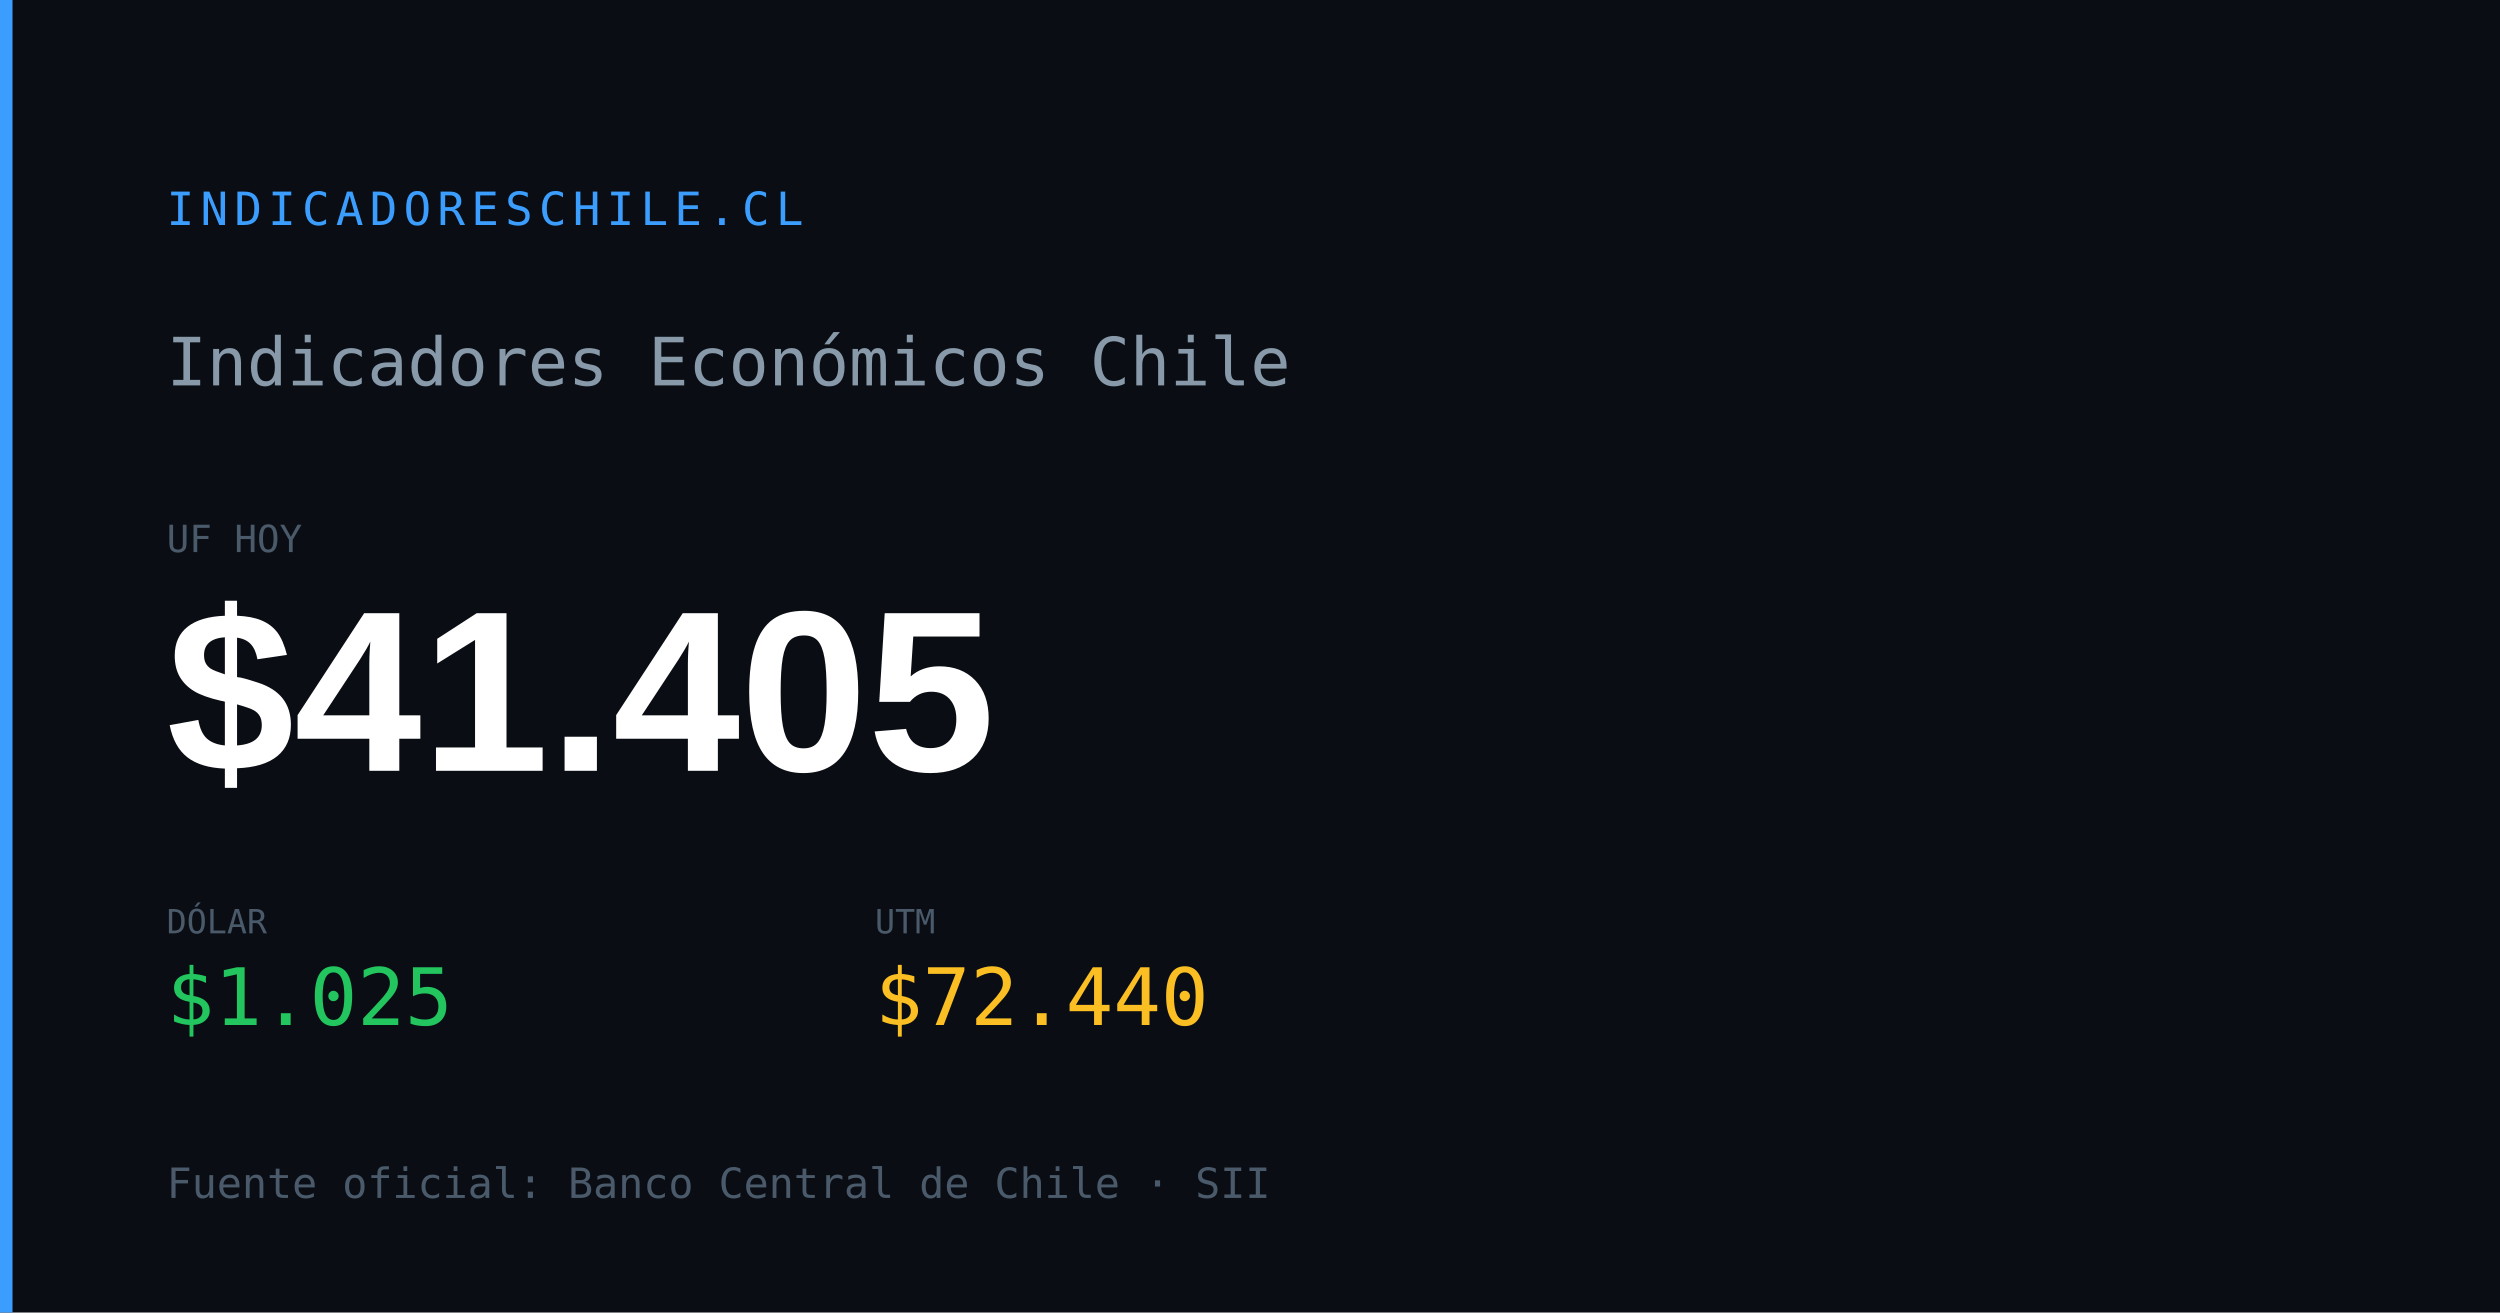
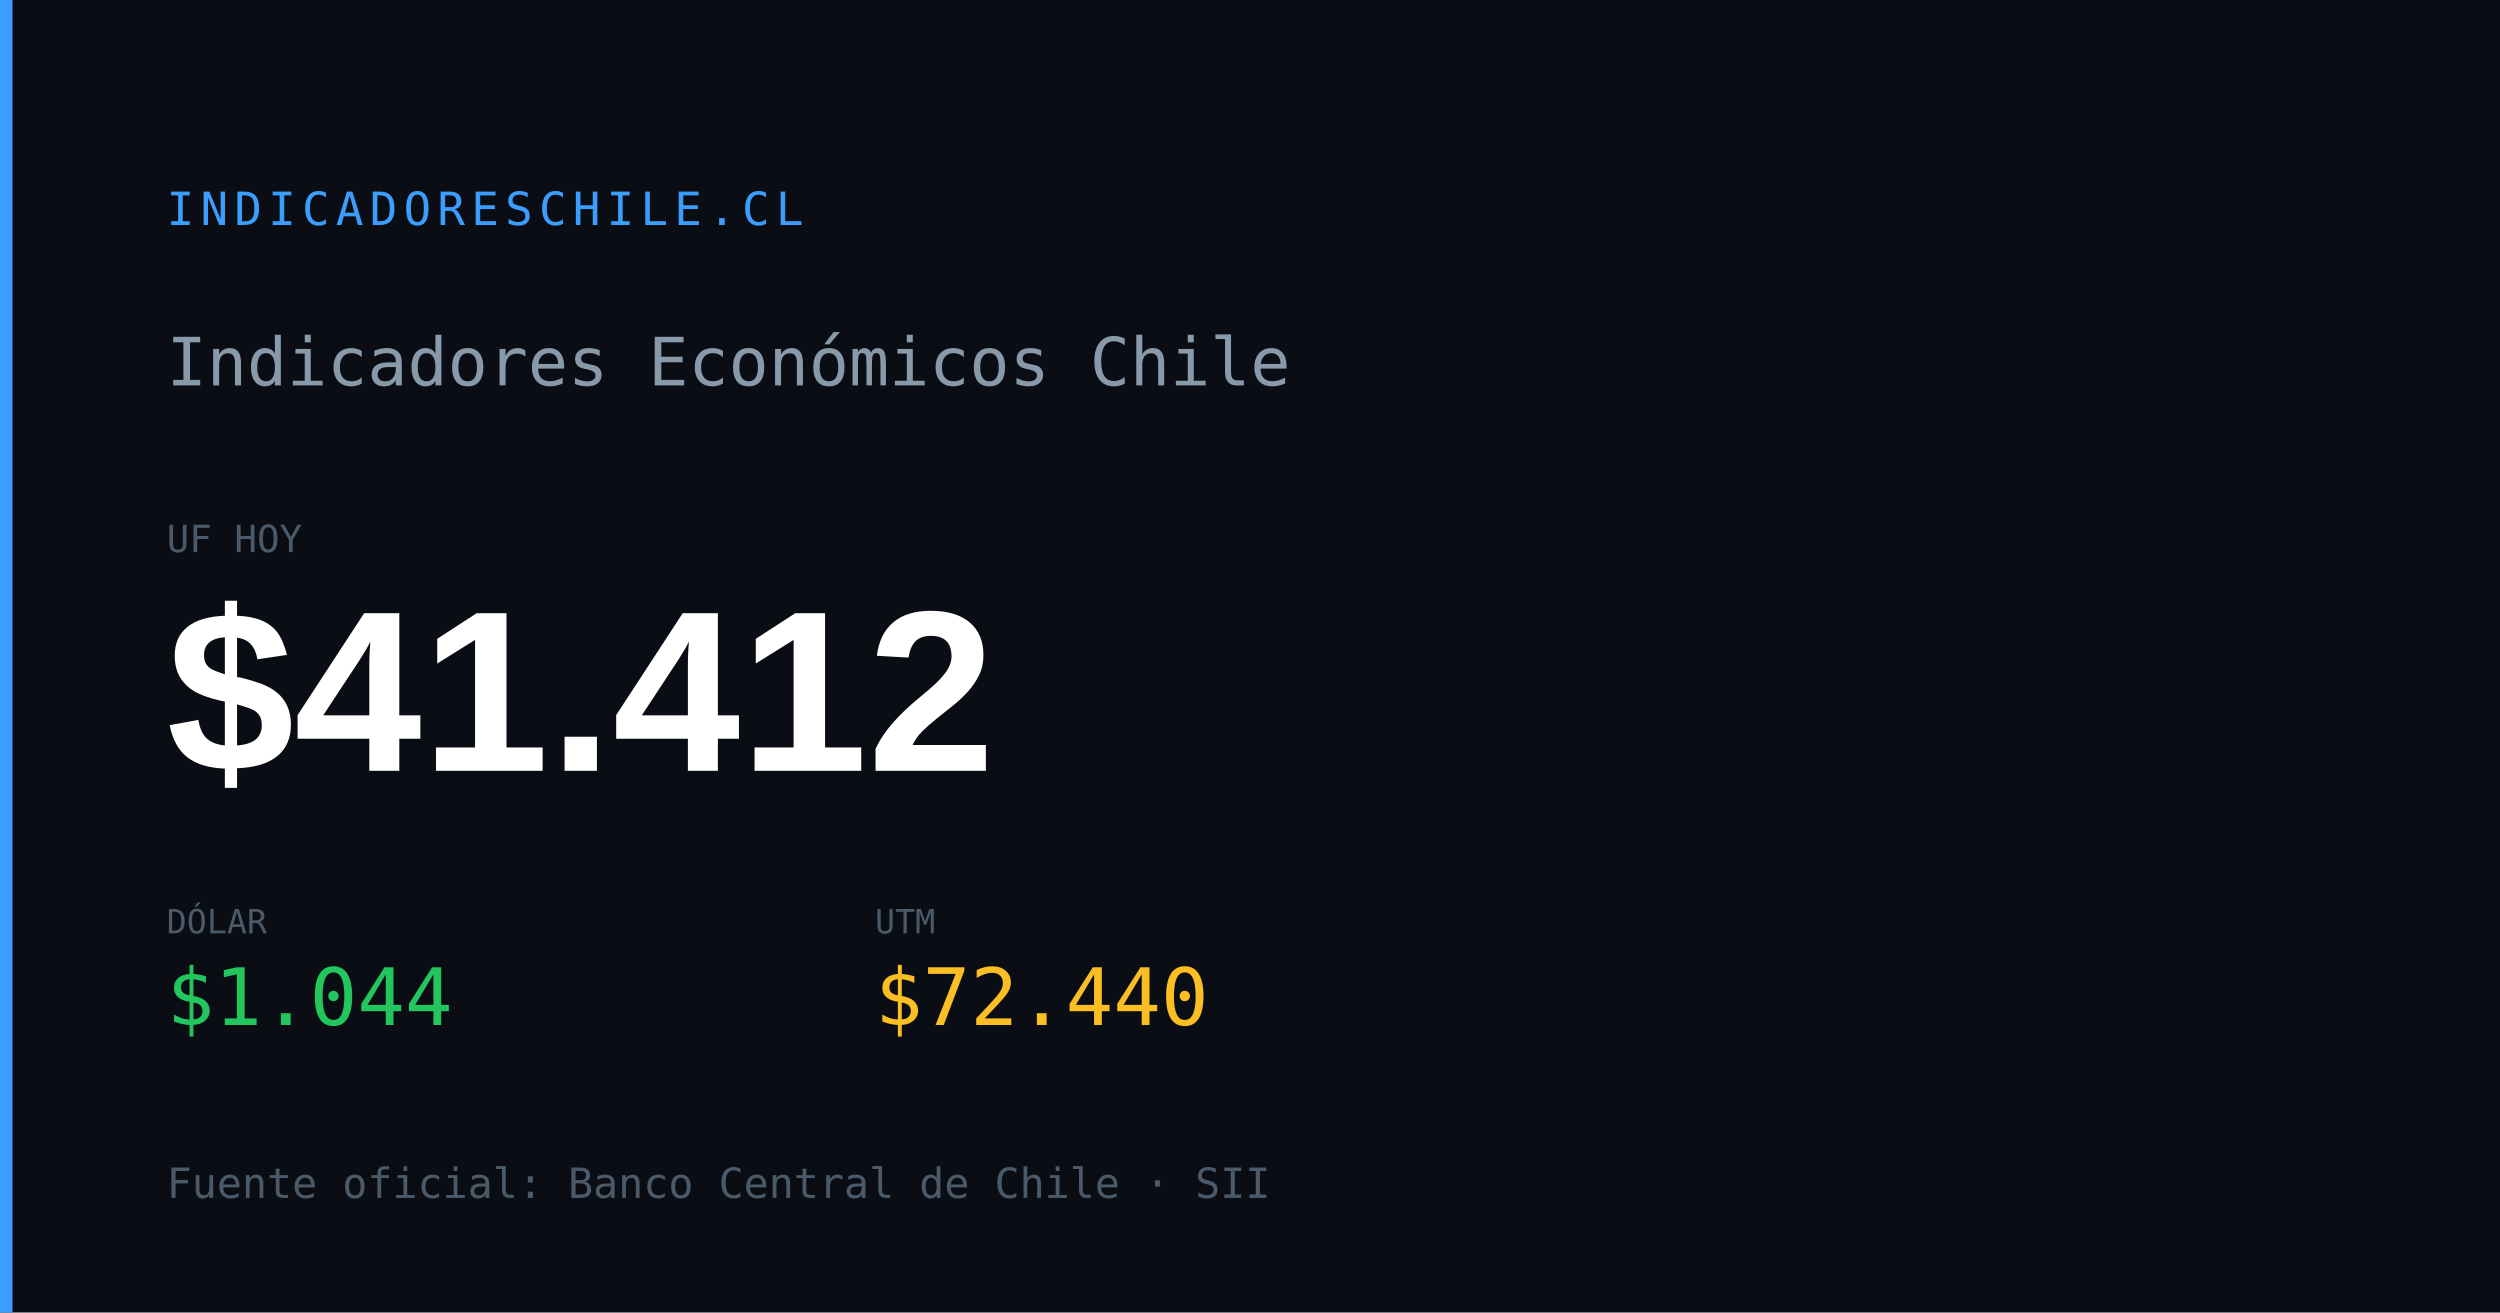
<svg xmlns="http://www.w3.org/2000/svg" width="1200" height="630" viewBox="0 0 1200 630">
  <rect width="1200" height="630" fill="#0a0e14" />
  <rect x="0" y="0" width="6" height="630" fill="#3b9eff" />
  <text x="80" y="108" font-family="monospace" font-size="22" fill="#3b9eff" letter-spacing="3">INDICADORESCHILE.CL</text>
  <text x="80" y="185" font-family="monospace" font-size="32" fill="#8899aa">Indicadores Económicos Chile</text>
  <text x="80" y="265" font-family="monospace" font-size="18" fill="#4a5a6a">UF HOY</text>
-   <text x="80" y="370" font-family="Arial,sans-serif" font-size="110" font-weight="700" fill="#ffffff" id="og-dash-uf">$41.405</text>
+   <text x="80" y="370" font-family="Arial,sans-serif" font-size="110" font-weight="700" fill="#ffffff" id="og-dash-uf">$41.412</text>
  <text x="80" y="448" font-family="monospace" font-size="16" fill="#4a5a6a">DÓLAR</text>
-   <text x="80" y="492" font-family="monospace" font-size="38" font-weight="500" fill="#22c55e" id="og-dash-dolar">$1.025</text>
+   <text x="80" y="492" font-family="monospace" font-size="38" font-weight="500" fill="#22c55e" id="og-dash-dolar">$1.044</text>
  <text x="420" y="448" font-family="monospace" font-size="16" fill="#4a5a6a">UTM</text>
  <text x="420" y="492" font-family="monospace" font-size="38" font-weight="500" fill="#fbbf24" id="og-dash-utm">$72.440</text>
  <text x="80" y="575" font-family="monospace" font-size="20" fill="#4a5a6a">Fuente oficial: Banco Central de Chile · SII</text>
</svg>
